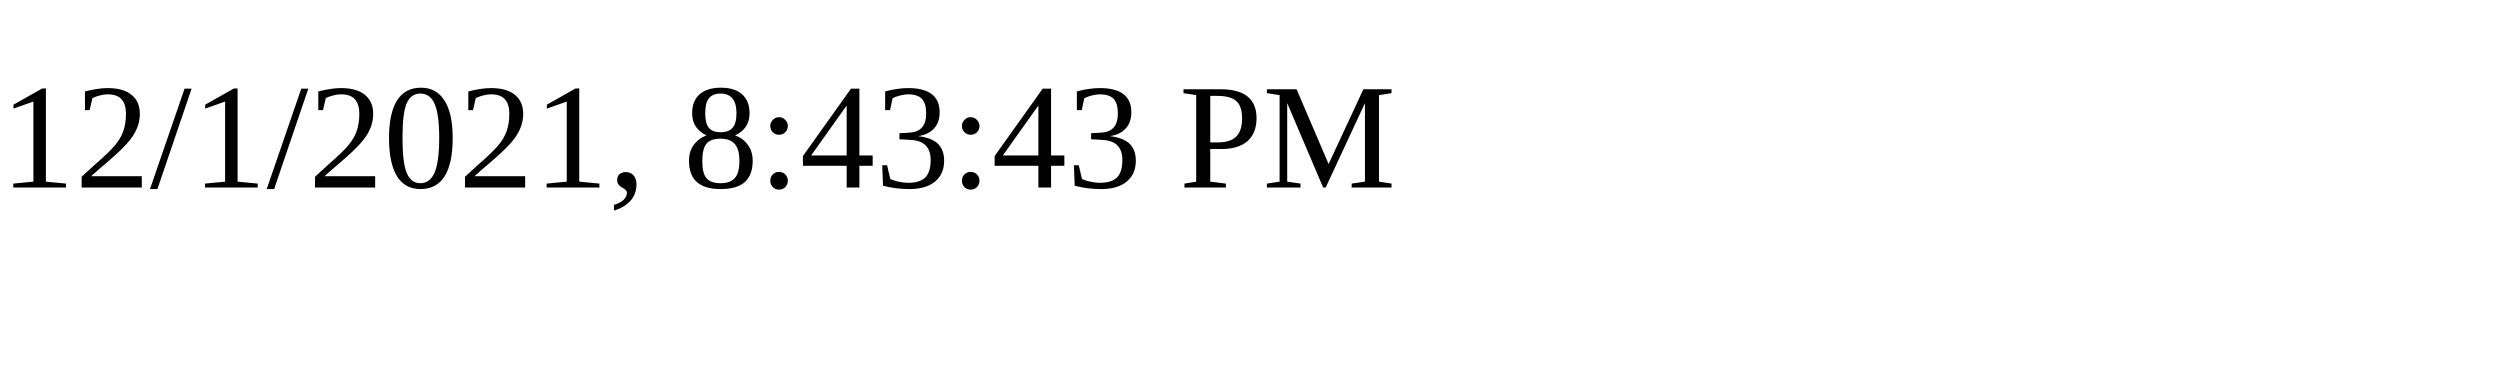
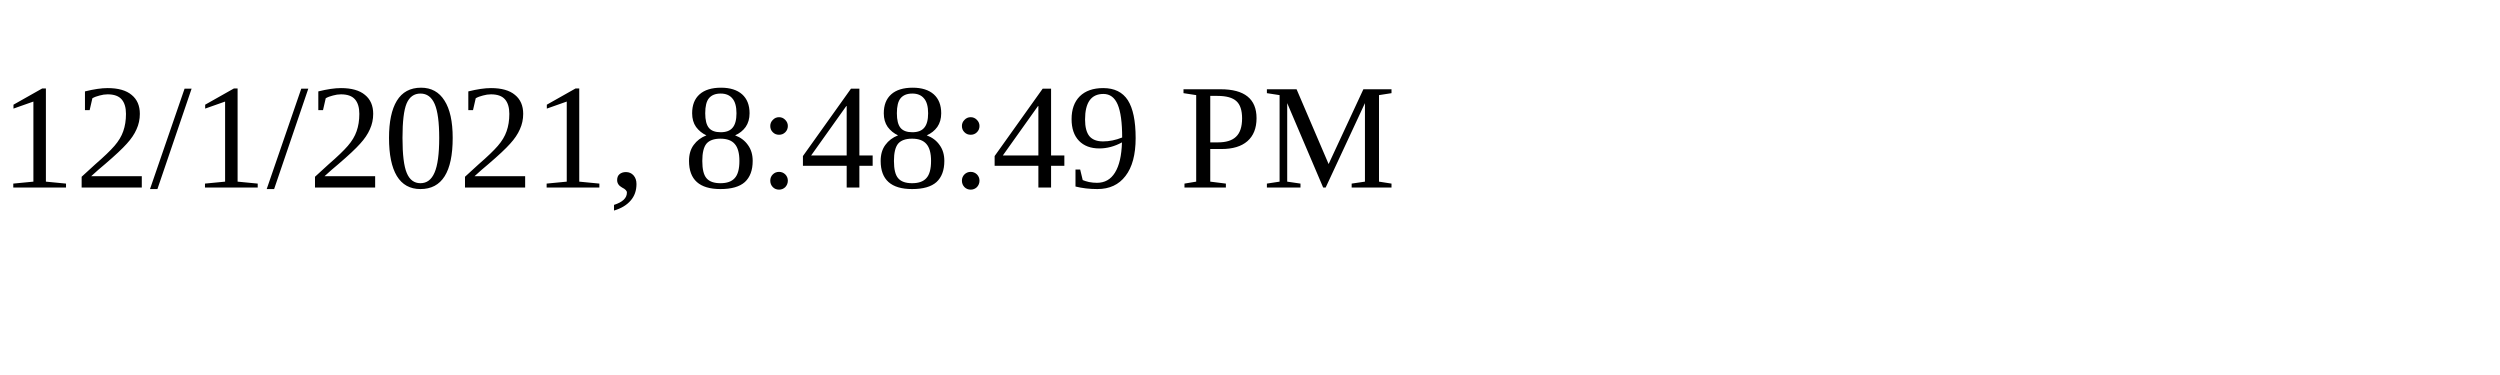
<svg xmlns="http://www.w3.org/2000/svg" height="30" width="200">
-   <text x="0" y="15">12/1/2021, 8:43:43 PM</text>
+   <text x="0" y="15">12/1/2021, 8:48:49 PM</text>
</svg>
